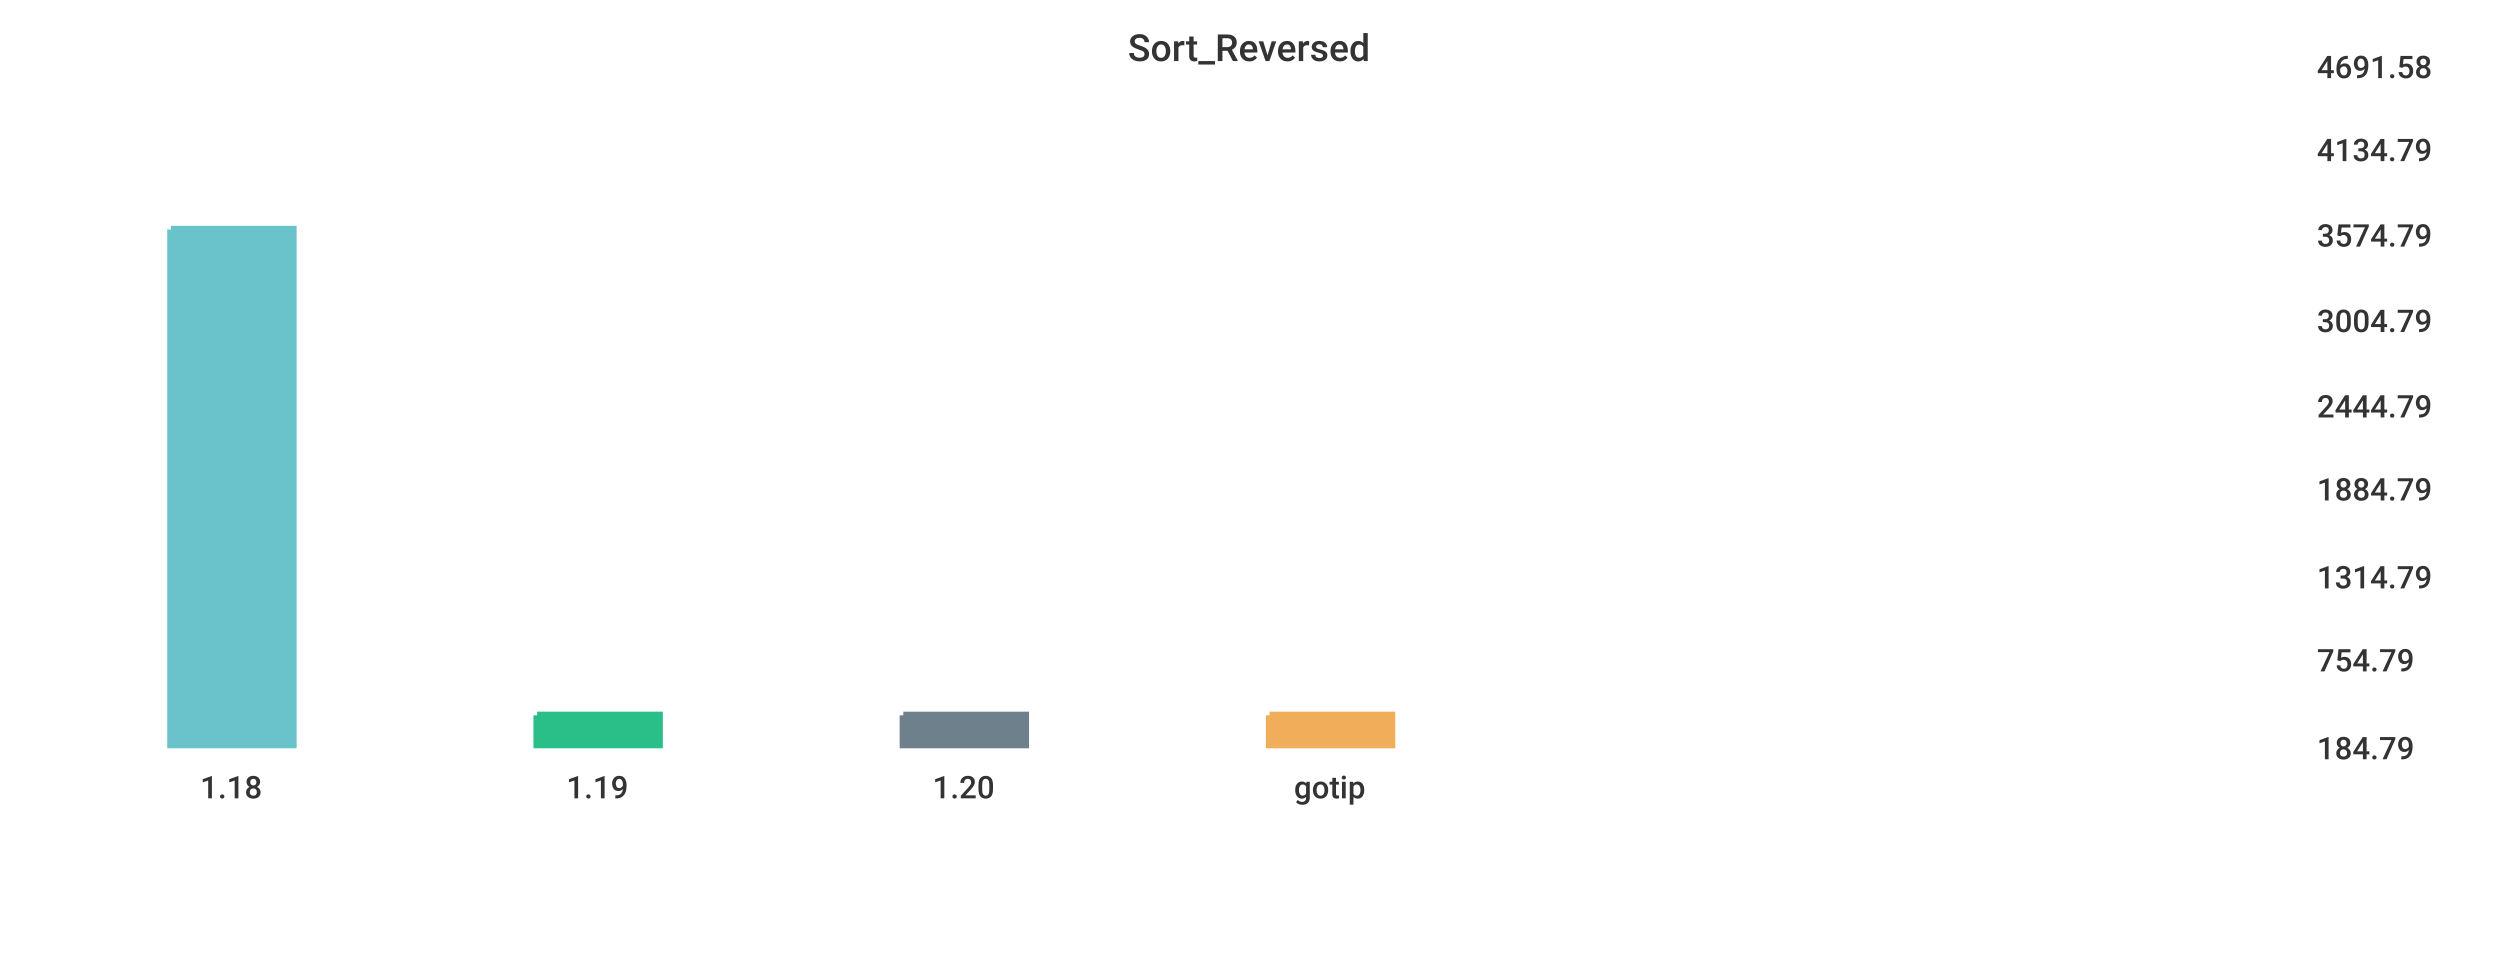
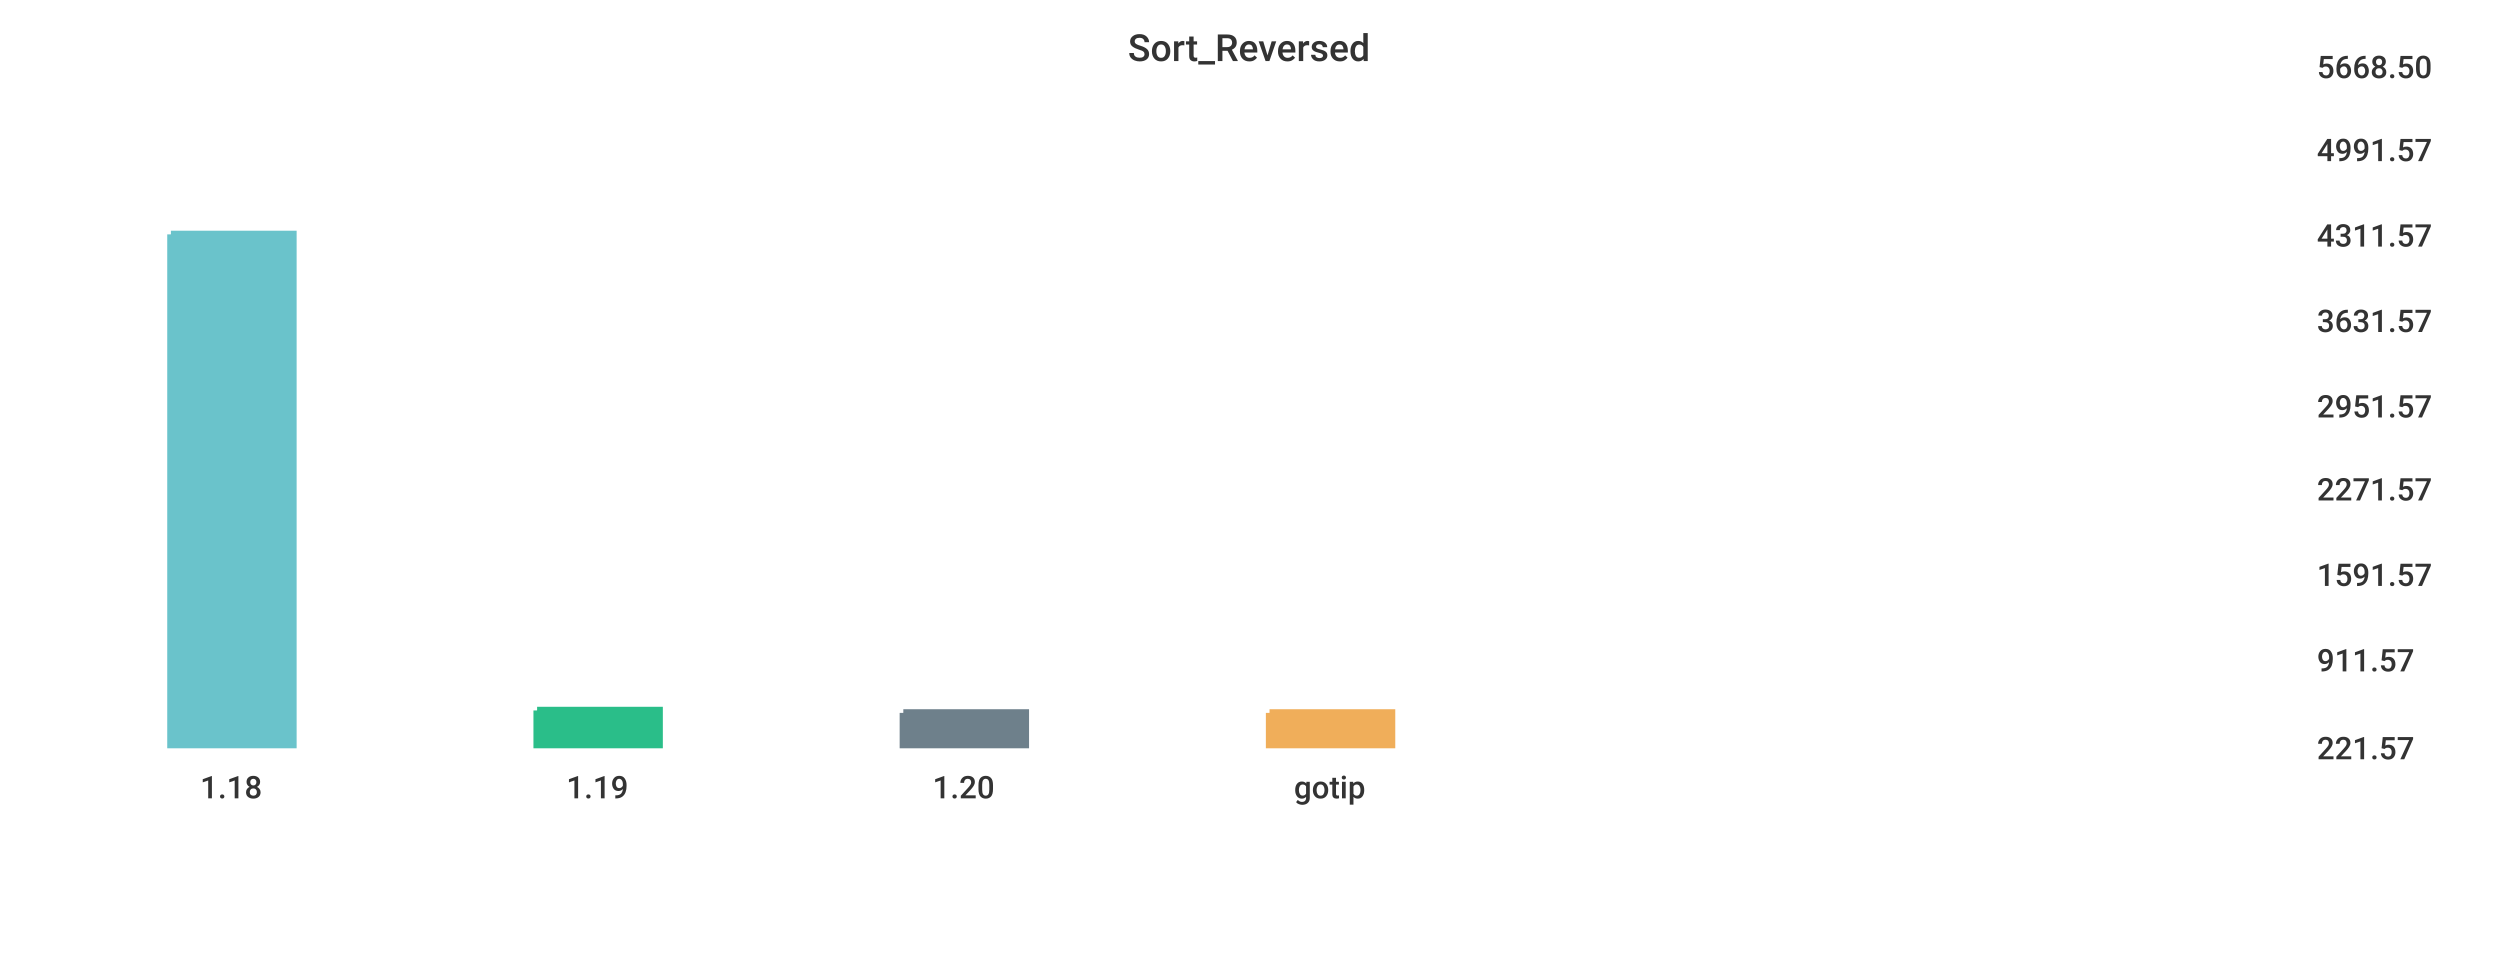
<svg xmlns="http://www.w3.org/2000/svg" width="1024" height="400">\n<path d="M 0 0 L 1024 0 L 1024 400 L 0 400 L 0 0" style="stroke-width:0;stroke:rgba(255,255,255,1.0);fill:rgba(255,255,255,1.0)" />
  <path d="M 20 26 L 934 26 L 934 305 L 20 305 L 20 26" style="stroke-width:0;stroke:rgba(255,255,255,1.0);fill:rgba(255,255,255,1.0)" />
-   <path d="M 70 94 L 120 94 L 120 305 L 70 305 L 70 94" style="stroke-width:3;stroke:rgba(106,195,203,1.0);fill:rgba(106,195,203,1.0)" />
-   <path d="M 220 293 L 270 293 L 270 305 L 220 305 L 220 293" style="stroke-width:3;stroke:rgba(42,190,137,1.0);fill:rgba(42,190,137,1.0)" />
-   <path d="M 370 293 L 420 293 L 420 305 L 370 305 L 370 293" style="stroke-width:3;stroke:rgba(110,128,139,1.0);fill:rgba(110,128,139,1.0)" />
-   <path d="M 520 293 L 570 293 L 570 305 L 520 305 L 520 293" style="stroke-width:3;stroke:rgba(240,174,90,1.0);fill:rgba(240,174,90,1.0)" />
+   <path d="M 70 96 L 120 96 L 120 305 L 70 305 L 70 96" style="stroke-width:3;stroke:rgba(106,195,203,1.0);fill:rgba(106,195,203,1.0)" />
+   <path d="M 220 291 L 270 291 L 270 305 L 220 305 L 220 291" style="stroke-width:3;stroke:rgba(42,190,137,1.0);fill:rgba(42,190,137,1.0)" />
+   <path d="M 370 292 L 420 292 L 420 305 L 370 305 L 370 292" style="stroke-width:3;stroke:rgba(110,128,139,1.0);fill:rgba(110,128,139,1.0)" />
+   <path d="M 520 292 L 570 292 L 570 305 L 520 305 L 520 292" style="stroke-width:3;stroke:rgba(240,174,90,1.0);fill:rgba(240,174,90,1.0)" />
  <path d="M 20 305 L 934 305" style="stroke-width:0;stroke:rgba(51,51,51,1.0);fill:none" />
  <path d="M 20 305 L 20 310" style="stroke-width:0;stroke:rgba(51,51,51,1.0);fill:none" />
  <text x="82" y="327" style="stroke-width:0;stroke:none;fill:rgba(51,51,51,1.0);font-size:12.8px;font-family:'Roboto Medium',sans-serif">1.18</text>
  <path d="M 170 305 L 170 310" style="stroke-width:0;stroke:rgba(51,51,51,1.0);fill:none" />
  <text x="232" y="327" style="stroke-width:0;stroke:none;fill:rgba(51,51,51,1.0);font-size:12.8px;font-family:'Roboto Medium',sans-serif">1.19</text>
  <path d="M 320 305 L 320 310" style="stroke-width:0;stroke:rgba(51,51,51,1.0);fill:none" />
  <text x="382" y="327" style="stroke-width:0;stroke:none;fill:rgba(51,51,51,1.0);font-size:12.8px;font-family:'Roboto Medium',sans-serif">1.20</text>
  <path d="M 470 305 L 470 310" style="stroke-width:0;stroke:rgba(51,51,51,1.0);fill:none" />
  <text x="530" y="327" style="stroke-width:0;stroke:none;fill:rgba(51,51,51,1.0);font-size:12.8px;font-family:'Roboto Medium',sans-serif">gotip</text>
  <path d="M 934 26 L 934 305" style="stroke-width:0;stroke:rgba(51,51,51,1.0);fill:none" />
  <path d="M 934 305 L 939 305" style="stroke-width:0;stroke:rgba(51,51,51,1.0);fill:none" />
  <path d="M 934 305 L 939 305" style="stroke-width:0;stroke:rgba(51,51,51,1.0);fill:none" />
-   <text x="949" y="311" style="stroke-width:0;stroke:none;fill:rgba(51,51,51,1.0);font-size:12.8px;font-family:'Roboto Medium',sans-serif">184.79</text>
+   <text x="949" y="311" style="stroke-width:0;stroke:none;fill:rgba(51,51,51,1.0);font-size:12.8px;font-family:'Roboto Medium',sans-serif">221.57</text>
  <path d="M 934 269 L 939 269" style="stroke-width:0;stroke:rgba(51,51,51,1.0);fill:none" />
-   <text x="949" y="275" style="stroke-width:0;stroke:none;fill:rgba(51,51,51,1.0);font-size:12.8px;font-family:'Roboto Medium',sans-serif">754.79</text>
-   <path d="M 934 235 L 939 235" style="stroke-width:0;stroke:rgba(51,51,51,1.0);fill:none" />
-   <text x="949" y="241" style="stroke-width:0;stroke:none;fill:rgba(51,51,51,1.0);font-size:12.8px;font-family:'Roboto Medium',sans-serif">1314.79</text>
+   <text x="949" y="275" style="stroke-width:0;stroke:none;fill:rgba(51,51,51,1.0);font-size:12.8px;font-family:'Roboto Medium',sans-serif">911.57</text>
+   <path d="M 934 234 L 939 234" style="stroke-width:0;stroke:rgba(51,51,51,1.0);fill:none" />
+   <text x="949" y="240" style="stroke-width:0;stroke:none;fill:rgba(51,51,51,1.0);font-size:12.8px;font-family:'Roboto Medium',sans-serif">1591.57</text>
  <path d="M 934 199 L 939 199" style="stroke-width:0;stroke:rgba(51,51,51,1.0);fill:none" />
-   <text x="949" y="205" style="stroke-width:0;stroke:none;fill:rgba(51,51,51,1.0);font-size:12.8px;font-family:'Roboto Medium',sans-serif">1884.79</text>
+   <text x="949" y="205" style="stroke-width:0;stroke:none;fill:rgba(51,51,51,1.0);font-size:12.8px;font-family:'Roboto Medium',sans-serif">2271.57</text>
  <path d="M 934 165 L 939 165" style="stroke-width:0;stroke:rgba(51,51,51,1.0);fill:none" />
-   <text x="949" y="171" style="stroke-width:0;stroke:none;fill:rgba(51,51,51,1.0);font-size:12.8px;font-family:'Roboto Medium',sans-serif">2444.79</text>
+   <text x="949" y="171" style="stroke-width:0;stroke:none;fill:rgba(51,51,51,1.0);font-size:12.8px;font-family:'Roboto Medium',sans-serif">2951.57</text>
  <path d="M 934 130 L 939 130" style="stroke-width:0;stroke:rgba(51,51,51,1.0);fill:none" />
-   <text x="949" y="136" style="stroke-width:0;stroke:none;fill:rgba(51,51,51,1.0);font-size:12.8px;font-family:'Roboto Medium',sans-serif">3004.79</text>
+   <text x="949" y="136" style="stroke-width:0;stroke:none;fill:rgba(51,51,51,1.0);font-size:12.8px;font-family:'Roboto Medium',sans-serif">3631.57</text>
  <path d="M 934 95 L 939 95" style="stroke-width:0;stroke:rgba(51,51,51,1.0);fill:none" />
-   <text x="949" y="101" style="stroke-width:0;stroke:none;fill:rgba(51,51,51,1.0);font-size:12.8px;font-family:'Roboto Medium',sans-serif">3574.79</text>
+   <text x="949" y="101" style="stroke-width:0;stroke:none;fill:rgba(51,51,51,1.0);font-size:12.8px;font-family:'Roboto Medium',sans-serif">4311.57</text>
  <path d="M 934 60 L 939 60" style="stroke-width:0;stroke:rgba(51,51,51,1.0);fill:none" />
-   <text x="949" y="66" style="stroke-width:0;stroke:none;fill:rgba(51,51,51,1.0);font-size:12.8px;font-family:'Roboto Medium',sans-serif">4134.79</text>
+   <text x="949" y="66" style="stroke-width:0;stroke:none;fill:rgba(51,51,51,1.0);font-size:12.8px;font-family:'Roboto Medium',sans-serif">4991.57</text>
  <path d="M 934 26 L 939 26" style="stroke-width:0;stroke:rgba(51,51,51,1.0);fill:none" />
-   <text x="949" y="32" style="stroke-width:0;stroke:none;fill:rgba(51,51,51,1.0);font-size:12.8px;font-family:'Roboto Medium',sans-serif">4691.58</text>
+   <text x="949" y="32" style="stroke-width:0;stroke:none;fill:rgba(51,51,51,1.0);font-size:12.8px;font-family:'Roboto Medium',sans-serif">5668.50</text>
  <text x="462" y="25" style="stroke-width:0;stroke:none;fill:rgba(51,51,51,1.0);font-size:15.3px;font-family:'Roboto Medium',sans-serif">Sort_Reversed</text>
</svg>
